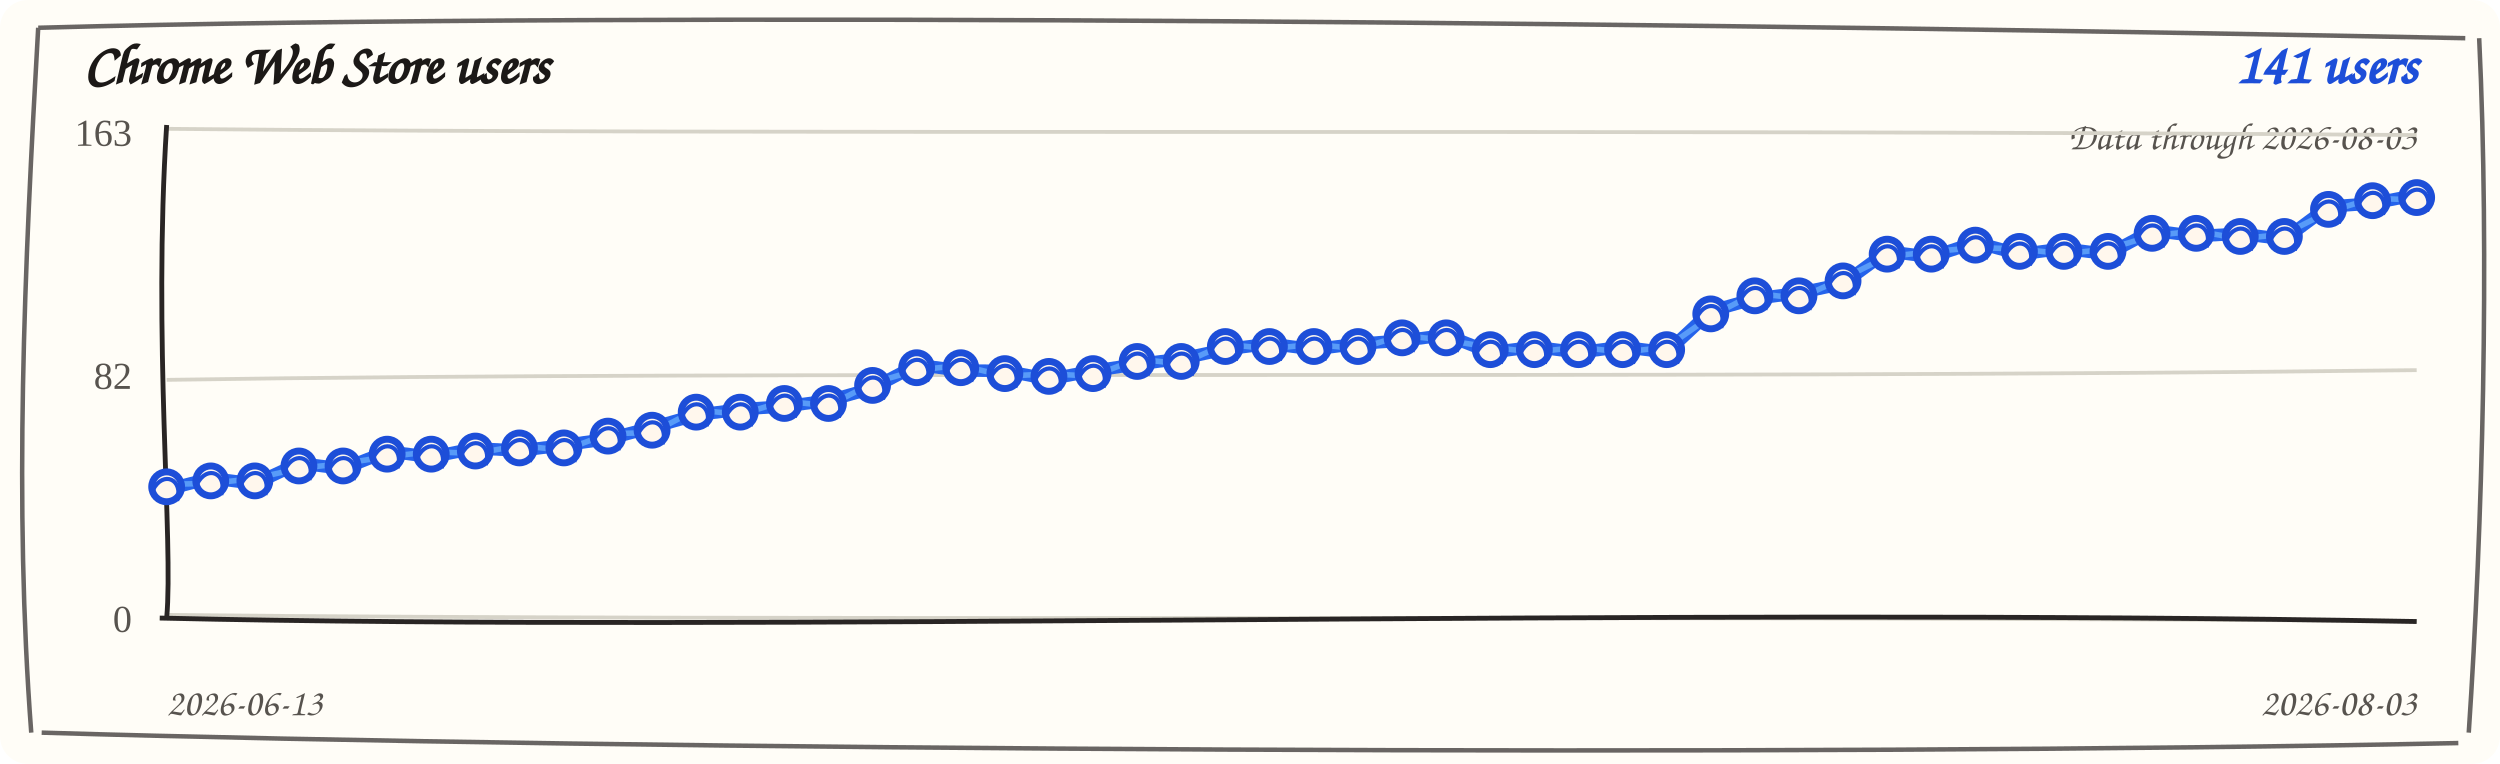
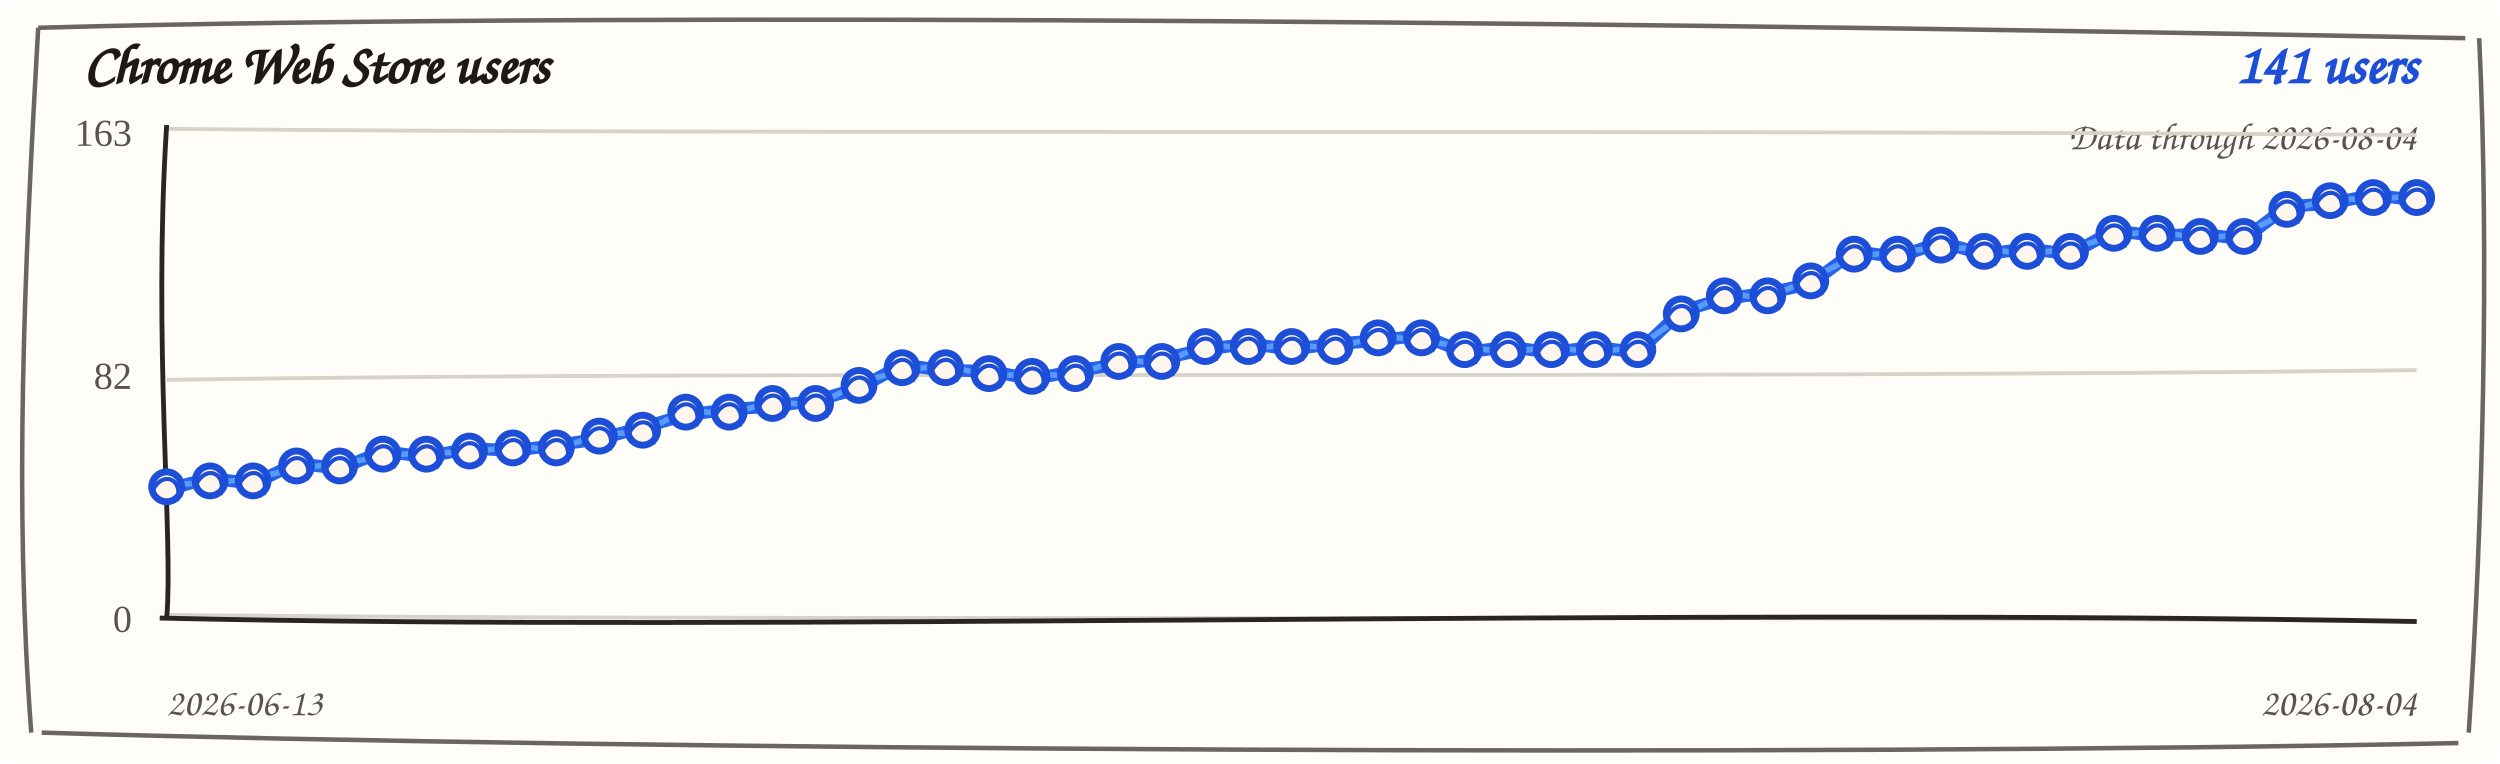
<svg xmlns="http://www.w3.org/2000/svg" width="720" height="220" viewBox="0 0 720 220" role="img" aria-label="Chrome Web Store users trend">
  <rect width="720" height="220" rx="8" fill="#fffdf7" />
  <path d="M 11 8 C 190 3, 512 7, 710 11 M 714 11 C 717 74, 715 151, 711 211 M 708 214 C 523 218, 177 216, 12 211 M 9 211 C 4 145, 7 78, 11 8" fill="none" stroke="#292524" stroke-width="1.3" opacity="0.7" />
  <text x="24" y="24" fill="#1c1917" font-family="'Comic Sans MS', 'Segoe Print', cursive" font-size="16" font-weight="700">Chrome Web Store users</text>
  <text x="696" y="24" fill="#1d4ed8" font-family="'Comic Sans MS', 'Segoe Print', cursive" font-size="16" font-weight="700" text-anchor="end">141 users</text>
-   <text x="696" y="43" fill="#57534e" font-family="'Comic Sans MS', 'Segoe Print', cursive" font-size="11" text-anchor="end">Data through 2026-08-03</text>
+   <text x="696" y="43" fill="#57534e" font-family="'Comic Sans MS', 'Segoe Print', cursive" font-size="11" text-anchor="end">Data through 2026-08-04</text>
  <g>
    <path d="M 48 37.1 C 228 38.9, 468 37.1, 696 38.9" fill="none" stroke="#d6d3c8" stroke-width="1.1" />
    <text x="38" y="42" text-anchor="end" fill="#57534e" font-size="11">163</text>
  </g>
  <g>
    <path d="M 48 109.4 C 228 106.6, 468 109.4, 696 106.6" fill="none" stroke="#d6d3c8" stroke-width="1.1" />
    <text x="38" y="112" text-anchor="end" fill="#57534e" font-size="11">82</text>
  </g>
  <g>
    <path d="M 48 177.1 C 228 178.9, 468 177.1, 696 178.9" fill="none" stroke="#d6d3c8" stroke-width="1.1" />
    <text x="38" y="182" text-anchor="end" fill="#57534e" font-size="11">0</text>
  </g>
  <path d="M 48 36 C 44 98, 50 156, 48 178" fill="none" stroke="#292524" stroke-width="1.4" />
  <path d="M 46 178 C 218 182, 478 175, 696 179" fill="none" stroke="#292524" stroke-width="1.4" />
-   <path d="M 48.0 141.0 L 60.7 137.7 L 73.4 139.3 L 86.1 133.4 L 98.8 135.0 L 111.5 130.0 L 124.2 131.6 L 136.9 129.1 L 149.6 129.8 L 162.4 128.2 L 175.1 126.4 L 187.8 123.1 L 200.5 119.5 L 213.2 117.9 L 225.9 117.0 L 238.6 115.4 L 251.3 111.8 L 264.0 105.1 L 276.7 106.7 L 289.4 106.8 L 302.1 109.2 L 314.8 106.8 L 327.5 104.9 L 340.2 103.3 L 352.9 100.6 L 365.6 99.0 L 378.4 100.6 L 391.1 99.0 L 403.8 98.1 L 416.5 96.5 L 429.2 101.5 L 441.9 99.9 L 454.6 101.5 L 467.3 99.9 L 480.0 101.5 L 492.7 89.6 L 505.4 86.0 L 518.1 84.4 L 530.8 81.7 L 543.5 72.4 L 556.2 74.0 L 568.9 69.8 L 581.6 73.2 L 594.4 71.6 L 607.1 73.2 L 619.8 66.4 L 632.5 68.0 L 645.2 67.3 L 657.9 68.9 L 670.6 59.5 L 683.3 58.6 L 696.0 56.1" fill="none" stroke="#2563eb" stroke-width="3.6" stroke-linecap="round" stroke-linejoin="round" />
-   <path d="M 48.0 139.5 L 60.7 139.2 L 73.4 137.8 L 86.1 134.9 L 98.8 133.5 L 111.5 131.5 L 124.2 130.1 L 136.9 130.6 L 149.6 128.3 L 162.4 129.7 L 175.1 124.9 L 187.8 124.6 L 200.5 118.0 L 213.2 119.4 L 225.9 115.5 L 238.6 116.9 L 251.3 110.3 L 264.0 106.6 L 276.7 105.2 L 289.4 108.3 L 302.1 107.7 L 314.8 108.3 L 327.5 103.4 L 340.2 104.8 L 352.9 99.1 L 365.6 100.5 L 378.4 99.1 L 391.1 100.5 L 403.8 96.6 L 416.5 98.0 L 429.2 100.0 L 441.9 101.4 L 454.6 100.0 L 467.3 101.4 L 480.0 100.0 L 492.7 91.1 L 505.4 84.5 L 518.1 85.9 L 530.8 80.2 L 543.5 73.9 L 556.2 72.5 L 568.9 71.3 L 581.6 71.7 L 594.4 73.1 L 607.1 71.7 L 619.8 67.9 L 632.5 66.5 L 645.2 68.8 L 657.9 67.4 L 670.6 61.0 L 683.3 57.1 L 696.0 57.6" fill="none" stroke="#60a5fa" stroke-width="1.6" stroke-linecap="round" stroke-linejoin="round" opacity="0.85" />
+   <path d="M 48.0 141.0 L 60.5 137.7 L 72.9 139.3 L 85.4 133.4 L 97.8 135.0 L 110.3 130.0 L 122.8 131.6 L 135.2 129.1 L 147.7 129.8 L 160.2 128.2 L 172.6 126.4 L 185.1 123.1 L 197.5 119.5 L 210.0 117.9 L 222.5 117.0 L 234.9 115.4 L 247.4 111.8 L 259.8 105.1 L 272.3 106.7 L 284.8 106.8 L 297.2 109.2 L 309.7 106.8 L 322.2 104.9 L 334.6 103.3 L 347.1 100.6 L 359.5 99.0 L 372.0 100.6 L 384.5 99.0 L 396.9 98.1 L 409.4 96.5 L 421.8 101.5 L 434.3 99.9 L 446.8 101.5 L 459.2 99.9 L 471.7 101.5 L 484.2 89.6 L 496.6 86.0 L 509.1 84.4 L 521.5 81.7 L 534.0 72.4 L 546.5 74.0 L 558.9 69.8 L 571.4 73.2 L 583.8 71.6 L 596.3 73.2 L 608.8 66.4 L 621.2 68.0 L 633.7 67.3 L 646.2 68.9 L 658.6 59.5 L 671.1 58.6 L 683.5 56.1 L 696.0 57.7" fill="none" stroke="#2563eb" stroke-width="3.6" stroke-linecap="round" stroke-linejoin="round" />
+   <path d="M 48.0 139.5 L 60.5 139.2 L 72.9 137.8 L 85.4 134.9 L 97.8 133.5 L 110.3 131.5 L 122.8 130.1 L 135.2 130.6 L 147.7 128.3 L 160.2 129.7 L 172.6 124.9 L 185.1 124.6 L 197.5 118.0 L 210.0 119.4 L 222.5 115.5 L 234.9 116.9 L 247.4 110.3 L 259.8 106.6 L 272.3 105.2 L 284.8 108.3 L 297.2 107.7 L 309.7 108.3 L 322.2 103.4 L 334.6 104.8 L 347.1 99.1 L 359.5 100.5 L 372.0 99.1 L 384.5 100.5 L 396.9 96.6 L 409.4 98.0 L 421.8 100.0 L 434.3 101.4 L 446.8 100.0 L 459.2 101.4 L 471.7 100.0 L 484.2 91.1 L 496.6 84.5 L 509.1 85.9 L 521.5 80.2 L 534.0 73.9 L 546.5 72.5 L 558.9 71.3 L 571.4 71.7 L 583.8 73.1 L 596.3 71.7 L 608.8 67.9 L 621.2 66.5 L 633.7 68.8 L 646.2 67.4 L 658.6 61.0 L 671.1 57.1 L 683.5 57.6 L 696.0 56.2" fill="none" stroke="#60a5fa" stroke-width="1.6" stroke-linecap="round" stroke-linejoin="round" opacity="0.85" />
  <g>
    <circle cx="48.0" cy="140.2" r="4.3" fill="#fff7ed" stroke="#1d4ed8" stroke-width="2" />
    <path d="M 44.0 141.2 C 47.0 135.2, 53.0 138.2, 51.0 144.2" fill="none" stroke="#1d4ed8" stroke-width="1.2" />
  </g>
  <g>
-     <circle cx="60.7" cy="138.5" r="4.3" fill="#fff7ed" stroke="#1d4ed8" stroke-width="2" />
-     <path d="M 56.7 139.5 C 59.7 133.5, 65.7 136.5, 63.7 142.5" fill="none" stroke="#1d4ed8" stroke-width="1.2" />
-   </g>
-   <g>
-     <circle cx="73.4" cy="138.5" r="4.3" fill="#fff7ed" stroke="#1d4ed8" stroke-width="2" />
-     <path d="M 69.4 139.5 C 72.4 133.5, 78.4 136.5, 76.4 142.5" fill="none" stroke="#1d4ed8" stroke-width="1.2" />
-   </g>
-   <g>
-     <circle cx="86.1" cy="134.2" r="4.3" fill="#fff7ed" stroke="#1d4ed8" stroke-width="2" />
-     <path d="M 82.1 135.2 C 85.1 129.2, 91.1 132.2, 89.1 138.2" fill="none" stroke="#1d4ed8" stroke-width="1.2" />
-   </g>
-   <g>
-     <circle cx="98.8" cy="134.2" r="4.3" fill="#fff7ed" stroke="#1d4ed8" stroke-width="2" />
-     <path d="M 94.8 135.2 C 97.8 129.2, 103.8 132.2, 101.8 138.2" fill="none" stroke="#1d4ed8" stroke-width="1.2" />
-   </g>
-   <g>
-     <circle cx="111.5" cy="130.8" r="4.3" fill="#fff7ed" stroke="#1d4ed8" stroke-width="2" />
-     <path d="M 107.5 131.8 C 110.5 125.8, 116.5 128.8, 114.5 134.8" fill="none" stroke="#1d4ed8" stroke-width="1.2" />
-   </g>
-   <g>
-     <circle cx="124.2" cy="130.8" r="4.3" fill="#fff7ed" stroke="#1d4ed8" stroke-width="2" />
-     <path d="M 120.2 131.8 C 123.2 125.8, 129.2 128.8, 127.2 134.8" fill="none" stroke="#1d4ed8" stroke-width="1.2" />
-   </g>
-   <g>
-     <circle cx="136.9" cy="129.9" r="4.3" fill="#fff7ed" stroke="#1d4ed8" stroke-width="2" />
-     <path d="M 132.9 130.9 C 135.9 124.9, 141.9 127.9, 139.9 133.9" fill="none" stroke="#1d4ed8" stroke-width="1.2" />
-   </g>
-   <g>
-     <circle cx="149.6" cy="129.0" r="4.3" fill="#fff7ed" stroke="#1d4ed8" stroke-width="2" />
-     <path d="M 145.6 130.0 C 148.6 124.0, 154.6 127.0, 152.6 133.0" fill="none" stroke="#1d4ed8" stroke-width="1.2" />
-   </g>
-   <g>
-     <circle cx="162.4" cy="129.0" r="4.3" fill="#fff7ed" stroke="#1d4ed8" stroke-width="2" />
-     <path d="M 158.4 130.0 C 161.4 124.0, 167.4 127.0, 165.4 133.0" fill="none" stroke="#1d4ed8" stroke-width="1.2" />
-   </g>
-   <g>
-     <circle cx="175.1" cy="125.6" r="4.3" fill="#fff7ed" stroke="#1d4ed8" stroke-width="2" />
-     <path d="M 171.1 126.6 C 174.1 120.6, 180.1 123.6, 178.1 129.6" fill="none" stroke="#1d4ed8" stroke-width="1.2" />
-   </g>
-   <g>
-     <circle cx="187.8" cy="123.9" r="4.3" fill="#fff7ed" stroke="#1d4ed8" stroke-width="2" />
-     <path d="M 183.8 124.9 C 186.8 118.9, 192.8 121.9, 190.8 127.9" fill="none" stroke="#1d4ed8" stroke-width="1.2" />
-   </g>
-   <g>
-     <circle cx="200.5" cy="118.7" r="4.3" fill="#fff7ed" stroke="#1d4ed8" stroke-width="2" />
-     <path d="M 196.5 119.7 C 199.5 113.7, 205.5 116.7, 203.5 122.7" fill="none" stroke="#1d4ed8" stroke-width="1.2" />
-   </g>
-   <g>
-     <circle cx="213.2" cy="118.7" r="4.3" fill="#fff7ed" stroke="#1d4ed8" stroke-width="2" />
-     <path d="M 209.2 119.7 C 212.2 113.7, 218.2 116.7, 216.2 122.7" fill="none" stroke="#1d4ed8" stroke-width="1.2" />
-   </g>
-   <g>
-     <circle cx="225.9" cy="116.2" r="4.3" fill="#fff7ed" stroke="#1d4ed8" stroke-width="2" />
-     <path d="M 221.9 117.2 C 224.9 111.2, 230.9 114.2, 228.9 120.2" fill="none" stroke="#1d4ed8" stroke-width="1.2" />
-   </g>
-   <g>
-     <circle cx="238.6" cy="116.2" r="4.3" fill="#fff7ed" stroke="#1d4ed8" stroke-width="2" />
-     <path d="M 234.6 117.2 C 237.6 111.2, 243.6 114.2, 241.6 120.2" fill="none" stroke="#1d4ed8" stroke-width="1.2" />
-   </g>
-   <g>
-     <circle cx="251.3" cy="111.0" r="4.3" fill="#fff7ed" stroke="#1d4ed8" stroke-width="2" />
-     <path d="M 247.3 112.0 C 250.3 106.0, 256.3 109.0, 254.3 115.0" fill="none" stroke="#1d4ed8" stroke-width="1.2" />
-   </g>
-   <g>
-     <circle cx="264.0" cy="105.9" r="4.3" fill="#fff7ed" stroke="#1d4ed8" stroke-width="2" />
-     <path d="M 260.0 106.9 C 263.0 100.9, 269.0 103.9, 267.0 109.9" fill="none" stroke="#1d4ed8" stroke-width="1.2" />
-   </g>
-   <g>
-     <circle cx="276.7" cy="105.9" r="4.3" fill="#fff7ed" stroke="#1d4ed8" stroke-width="2" />
-     <path d="M 272.7 106.9 C 275.7 100.9, 281.7 103.9, 279.7 109.9" fill="none" stroke="#1d4ed8" stroke-width="1.2" />
-   </g>
-   <g>
-     <circle cx="289.4" cy="107.6" r="4.3" fill="#fff7ed" stroke="#1d4ed8" stroke-width="2" />
-     <path d="M 285.4 108.6 C 288.4 102.6, 294.4 105.6, 292.4 111.6" fill="none" stroke="#1d4ed8" stroke-width="1.2" />
-   </g>
-   <g>
-     <circle cx="302.1" cy="108.4" r="4.3" fill="#fff7ed" stroke="#1d4ed8" stroke-width="2" />
-     <path d="M 298.1 109.4 C 301.1 103.4, 307.1 106.4, 305.1 112.4" fill="none" stroke="#1d4ed8" stroke-width="1.2" />
-   </g>
-   <g>
-     <circle cx="314.8" cy="107.6" r="4.3" fill="#fff7ed" stroke="#1d4ed8" stroke-width="2" />
-     <path d="M 310.8 108.6 C 313.8 102.6, 319.8 105.6, 317.8 111.6" fill="none" stroke="#1d4ed8" stroke-width="1.2" />
-   </g>
-   <g>
-     <circle cx="327.5" cy="104.1" r="4.3" fill="#fff7ed" stroke="#1d4ed8" stroke-width="2" />
-     <path d="M 323.5 105.1 C 326.5 99.1, 332.5 102.1, 330.5 108.1" fill="none" stroke="#1d4ed8" stroke-width="1.2" />
-   </g>
-   <g>
-     <circle cx="340.2" cy="104.1" r="4.3" fill="#fff7ed" stroke="#1d4ed8" stroke-width="2" />
-     <path d="M 336.2 105.1 C 339.2 99.1, 345.2 102.1, 343.2 108.1" fill="none" stroke="#1d4ed8" stroke-width="1.2" />
-   </g>
-   <g>
-     <circle cx="352.9" cy="99.8" r="4.3" fill="#fff7ed" stroke="#1d4ed8" stroke-width="2" />
-     <path d="M 348.9 100.8 C 351.9 94.8, 357.9 97.8, 355.9 103.8" fill="none" stroke="#1d4ed8" stroke-width="1.2" />
-   </g>
-   <g>
-     <circle cx="365.6" cy="99.8" r="4.3" fill="#fff7ed" stroke="#1d4ed8" stroke-width="2" />
-     <path d="M 361.6 100.8 C 364.6 94.8, 370.6 97.8, 368.6 103.8" fill="none" stroke="#1d4ed8" stroke-width="1.2" />
-   </g>
-   <g>
-     <circle cx="378.4" cy="99.8" r="4.3" fill="#fff7ed" stroke="#1d4ed8" stroke-width="2" />
-     <path d="M 374.4 100.8 C 377.4 94.8, 383.4 97.8, 381.4 103.8" fill="none" stroke="#1d4ed8" stroke-width="1.2" />
-   </g>
-   <g>
-     <circle cx="391.1" cy="99.8" r="4.3" fill="#fff7ed" stroke="#1d4ed8" stroke-width="2" />
-     <path d="M 387.1 100.8 C 390.1 94.8, 396.1 97.8, 394.1 103.8" fill="none" stroke="#1d4ed8" stroke-width="1.2" />
-   </g>
-   <g>
-     <circle cx="403.8" cy="97.3" r="4.3" fill="#fff7ed" stroke="#1d4ed8" stroke-width="2" />
-     <path d="M 399.8 98.3 C 402.8 92.3, 408.8 95.3, 406.8 101.3" fill="none" stroke="#1d4ed8" stroke-width="1.2" />
-   </g>
-   <g>
-     <circle cx="416.5" cy="97.3" r="4.3" fill="#fff7ed" stroke="#1d4ed8" stroke-width="2" />
-     <path d="M 412.5 98.3 C 415.5 92.3, 421.5 95.3, 419.5 101.3" fill="none" stroke="#1d4ed8" stroke-width="1.2" />
-   </g>
-   <g>
-     <circle cx="429.2" cy="100.7" r="4.3" fill="#fff7ed" stroke="#1d4ed8" stroke-width="2" />
-     <path d="M 425.2 101.7 C 428.2 95.7, 434.2 98.7, 432.2 104.7" fill="none" stroke="#1d4ed8" stroke-width="1.2" />
-   </g>
-   <g>
-     <circle cx="441.9" cy="100.7" r="4.3" fill="#fff7ed" stroke="#1d4ed8" stroke-width="2" />
-     <path d="M 437.9 101.7 C 440.9 95.7, 446.9 98.7, 444.9 104.7" fill="none" stroke="#1d4ed8" stroke-width="1.2" />
-   </g>
-   <g>
-     <circle cx="454.6" cy="100.7" r="4.3" fill="#fff7ed" stroke="#1d4ed8" stroke-width="2" />
-     <path d="M 450.6 101.7 C 453.6 95.7, 459.6 98.7, 457.6 104.7" fill="none" stroke="#1d4ed8" stroke-width="1.2" />
-   </g>
-   <g>
-     <circle cx="467.3" cy="100.7" r="4.3" fill="#fff7ed" stroke="#1d4ed8" stroke-width="2" />
-     <path d="M 463.3 101.7 C 466.3 95.7, 472.3 98.7, 470.3 104.7" fill="none" stroke="#1d4ed8" stroke-width="1.2" />
-   </g>
-   <g>
-     <circle cx="480.0" cy="100.7" r="4.3" fill="#fff7ed" stroke="#1d4ed8" stroke-width="2" />
-     <path d="M 476.0 101.7 C 479.0 95.7, 485.0 98.7, 483.0 104.7" fill="none" stroke="#1d4ed8" stroke-width="1.2" />
-   </g>
-   <g>
-     <circle cx="492.7" cy="90.4" r="4.3" fill="#fff7ed" stroke="#1d4ed8" stroke-width="2" />
-     <path d="M 488.7 91.4 C 491.7 85.4, 497.7 88.4, 495.7 94.4" fill="none" stroke="#1d4ed8" stroke-width="1.2" />
-   </g>
-   <g>
-     <circle cx="505.4" cy="85.2" r="4.3" fill="#fff7ed" stroke="#1d4ed8" stroke-width="2" />
-     <path d="M 501.4 86.2 C 504.4 80.2, 510.4 83.2, 508.4 89.2" fill="none" stroke="#1d4ed8" stroke-width="1.2" />
-   </g>
-   <g>
-     <circle cx="518.1" cy="85.2" r="4.3" fill="#fff7ed" stroke="#1d4ed8" stroke-width="2" />
-     <path d="M 514.1 86.2 C 517.1 80.2, 523.1 83.2, 521.1 89.2" fill="none" stroke="#1d4ed8" stroke-width="1.2" />
-   </g>
-   <g>
-     <circle cx="530.8" cy="80.9" r="4.3" fill="#fff7ed" stroke="#1d4ed8" stroke-width="2" />
-     <path d="M 526.8 81.9 C 529.8 75.9, 535.8 78.9, 533.8 84.9" fill="none" stroke="#1d4ed8" stroke-width="1.2" />
-   </g>
-   <g>
-     <circle cx="543.5" cy="73.2" r="4.3" fill="#fff7ed" stroke="#1d4ed8" stroke-width="2" />
-     <path d="M 539.5 74.2 C 542.5 68.2, 548.5 71.2, 546.5 77.2" fill="none" stroke="#1d4ed8" stroke-width="1.2" />
-   </g>
-   <g>
-     <circle cx="556.2" cy="73.2" r="4.3" fill="#fff7ed" stroke="#1d4ed8" stroke-width="2" />
-     <path d="M 552.2 74.2 C 555.2 68.2, 561.2 71.2, 559.2 77.2" fill="none" stroke="#1d4ed8" stroke-width="1.2" />
-   </g>
-   <g>
-     <circle cx="568.9" cy="70.6" r="4.3" fill="#fff7ed" stroke="#1d4ed8" stroke-width="2" />
-     <path d="M 564.9 71.6 C 567.9 65.6, 573.9 68.6, 571.9 74.6" fill="none" stroke="#1d4ed8" stroke-width="1.2" />
-   </g>
-   <g>
-     <circle cx="581.6" cy="72.4" r="4.3" fill="#fff7ed" stroke="#1d4ed8" stroke-width="2" />
-     <path d="M 577.6 73.4 C 580.6 67.4, 586.6 70.4, 584.6 76.4" fill="none" stroke="#1d4ed8" stroke-width="1.2" />
-   </g>
-   <g>
-     <circle cx="594.4" cy="72.4" r="4.3" fill="#fff7ed" stroke="#1d4ed8" stroke-width="2" />
-     <path d="M 590.4 73.4 C 593.4 67.4, 599.4 70.4, 597.4 76.4" fill="none" stroke="#1d4ed8" stroke-width="1.2" />
-   </g>
-   <g>
-     <circle cx="607.1" cy="72.4" r="4.3" fill="#fff7ed" stroke="#1d4ed8" stroke-width="2" />
-     <path d="M 603.1 73.4 C 606.1 67.4, 612.1 70.4, 610.1 76.4" fill="none" stroke="#1d4ed8" stroke-width="1.2" />
-   </g>
-   <g>
-     <circle cx="619.8" cy="67.2" r="4.3" fill="#fff7ed" stroke="#1d4ed8" stroke-width="2" />
-     <path d="M 615.8 68.2 C 618.8 62.2, 624.8 65.2, 622.8 71.2" fill="none" stroke="#1d4ed8" stroke-width="1.2" />
-   </g>
-   <g>
-     <circle cx="632.5" cy="67.2" r="4.3" fill="#fff7ed" stroke="#1d4ed8" stroke-width="2" />
-     <path d="M 628.5 68.2 C 631.5 62.2, 637.5 65.2, 635.5 71.2" fill="none" stroke="#1d4ed8" stroke-width="1.2" />
-   </g>
-   <g>
-     <circle cx="645.2" cy="68.1" r="4.3" fill="#fff7ed" stroke="#1d4ed8" stroke-width="2" />
-     <path d="M 641.2 69.1 C 644.2 63.1, 650.2 66.1, 648.2 72.1" fill="none" stroke="#1d4ed8" stroke-width="1.2" />
-   </g>
-   <g>
-     <circle cx="657.9" cy="68.1" r="4.3" fill="#fff7ed" stroke="#1d4ed8" stroke-width="2" />
-     <path d="M 653.9 69.1 C 656.9 63.1, 662.9 66.1, 660.9 72.1" fill="none" stroke="#1d4ed8" stroke-width="1.2" />
-   </g>
-   <g>
-     <circle cx="670.6" cy="60.3" r="4.3" fill="#fff7ed" stroke="#1d4ed8" stroke-width="2" />
-     <path d="M 666.6 61.3 C 669.6 55.3, 675.6 58.3, 673.6 64.3" fill="none" stroke="#1d4ed8" stroke-width="1.2" />
-   </g>
-   <g>
-     <circle cx="683.3" cy="57.8" r="4.3" fill="#fff7ed" stroke="#1d4ed8" stroke-width="2" />
-     <path d="M 679.3 58.8 C 682.3 52.8, 688.3 55.8, 686.3 61.8" fill="none" stroke="#1d4ed8" stroke-width="1.2" />
+     <circle cx="60.5" cy="138.5" r="4.3" fill="#fff7ed" stroke="#1d4ed8" stroke-width="2" />
+     <path d="M 56.5 139.5 C 59.5 133.5, 65.5 136.5, 63.5 142.5" fill="none" stroke="#1d4ed8" stroke-width="1.2" />
+   </g>
+   <g>
+     <circle cx="72.9" cy="138.5" r="4.3" fill="#fff7ed" stroke="#1d4ed8" stroke-width="2" />
+     <path d="M 68.9 139.5 C 71.9 133.5, 77.9 136.5, 75.9 142.5" fill="none" stroke="#1d4ed8" stroke-width="1.2" />
+   </g>
+   <g>
+     <circle cx="85.4" cy="134.2" r="4.3" fill="#fff7ed" stroke="#1d4ed8" stroke-width="2" />
+     <path d="M 81.4 135.2 C 84.4 129.2, 90.4 132.2, 88.4 138.2" fill="none" stroke="#1d4ed8" stroke-width="1.2" />
+   </g>
+   <g>
+     <circle cx="97.8" cy="134.2" r="4.3" fill="#fff7ed" stroke="#1d4ed8" stroke-width="2" />
+     <path d="M 93.8 135.2 C 96.8 129.2, 102.8 132.2, 100.8 138.2" fill="none" stroke="#1d4ed8" stroke-width="1.2" />
+   </g>
+   <g>
+     <circle cx="110.3" cy="130.8" r="4.3" fill="#fff7ed" stroke="#1d4ed8" stroke-width="2" />
+     <path d="M 106.3 131.8 C 109.3 125.8, 115.3 128.8, 113.3 134.8" fill="none" stroke="#1d4ed8" stroke-width="1.2" />
+   </g>
+   <g>
+     <circle cx="122.8" cy="130.8" r="4.3" fill="#fff7ed" stroke="#1d4ed8" stroke-width="2" />
+     <path d="M 118.8 131.8 C 121.8 125.8, 127.8 128.8, 125.8 134.8" fill="none" stroke="#1d4ed8" stroke-width="1.2" />
+   </g>
+   <g>
+     <circle cx="135.2" cy="129.9" r="4.3" fill="#fff7ed" stroke="#1d4ed8" stroke-width="2" />
+     <path d="M 131.2 130.9 C 134.2 124.9, 140.2 127.9, 138.2 133.9" fill="none" stroke="#1d4ed8" stroke-width="1.2" />
+   </g>
+   <g>
+     <circle cx="147.7" cy="129.0" r="4.3" fill="#fff7ed" stroke="#1d4ed8" stroke-width="2" />
+     <path d="M 143.7 130.0 C 146.7 124.0, 152.7 127.0, 150.7 133.0" fill="none" stroke="#1d4ed8" stroke-width="1.2" />
+   </g>
+   <g>
+     <circle cx="160.2" cy="129.0" r="4.3" fill="#fff7ed" stroke="#1d4ed8" stroke-width="2" />
+     <path d="M 156.2 130.0 C 159.2 124.0, 165.2 127.0, 163.2 133.0" fill="none" stroke="#1d4ed8" stroke-width="1.2" />
+   </g>
+   <g>
+     <circle cx="172.6" cy="125.6" r="4.3" fill="#fff7ed" stroke="#1d4ed8" stroke-width="2" />
+     <path d="M 168.6 126.6 C 171.6 120.6, 177.6 123.6, 175.6 129.6" fill="none" stroke="#1d4ed8" stroke-width="1.2" />
+   </g>
+   <g>
+     <circle cx="185.1" cy="123.9" r="4.3" fill="#fff7ed" stroke="#1d4ed8" stroke-width="2" />
+     <path d="M 181.1 124.9 C 184.1 118.9, 190.1 121.9, 188.1 127.9" fill="none" stroke="#1d4ed8" stroke-width="1.2" />
+   </g>
+   <g>
+     <circle cx="197.5" cy="118.7" r="4.3" fill="#fff7ed" stroke="#1d4ed8" stroke-width="2" />
+     <path d="M 193.5 119.7 C 196.5 113.7, 202.5 116.7, 200.5 122.7" fill="none" stroke="#1d4ed8" stroke-width="1.2" />
+   </g>
+   <g>
+     <circle cx="210.0" cy="118.7" r="4.3" fill="#fff7ed" stroke="#1d4ed8" stroke-width="2" />
+     <path d="M 206.0 119.7 C 209.0 113.7, 215.0 116.7, 213.0 122.7" fill="none" stroke="#1d4ed8" stroke-width="1.2" />
+   </g>
+   <g>
+     <circle cx="222.5" cy="116.2" r="4.3" fill="#fff7ed" stroke="#1d4ed8" stroke-width="2" />
+     <path d="M 218.5 117.2 C 221.5 111.2, 227.5 114.2, 225.5 120.2" fill="none" stroke="#1d4ed8" stroke-width="1.2" />
+   </g>
+   <g>
+     <circle cx="234.9" cy="116.2" r="4.3" fill="#fff7ed" stroke="#1d4ed8" stroke-width="2" />
+     <path d="M 230.9 117.2 C 233.9 111.2, 239.9 114.2, 237.9 120.2" fill="none" stroke="#1d4ed8" stroke-width="1.2" />
+   </g>
+   <g>
+     <circle cx="247.4" cy="111.0" r="4.3" fill="#fff7ed" stroke="#1d4ed8" stroke-width="2" />
+     <path d="M 243.4 112.0 C 246.4 106.0, 252.4 109.0, 250.4 115.0" fill="none" stroke="#1d4ed8" stroke-width="1.2" />
+   </g>
+   <g>
+     <circle cx="259.8" cy="105.9" r="4.3" fill="#fff7ed" stroke="#1d4ed8" stroke-width="2" />
+     <path d="M 255.8 106.9 C 258.8 100.9, 264.8 103.9, 262.8 109.9" fill="none" stroke="#1d4ed8" stroke-width="1.2" />
+   </g>
+   <g>
+     <circle cx="272.3" cy="105.9" r="4.3" fill="#fff7ed" stroke="#1d4ed8" stroke-width="2" />
+     <path d="M 268.3 106.9 C 271.3 100.9, 277.3 103.9, 275.3 109.9" fill="none" stroke="#1d4ed8" stroke-width="1.2" />
+   </g>
+   <g>
+     <circle cx="284.8" cy="107.6" r="4.3" fill="#fff7ed" stroke="#1d4ed8" stroke-width="2" />
+     <path d="M 280.8 108.6 C 283.8 102.6, 289.8 105.6, 287.8 111.6" fill="none" stroke="#1d4ed8" stroke-width="1.2" />
+   </g>
+   <g>
+     <circle cx="297.2" cy="108.4" r="4.3" fill="#fff7ed" stroke="#1d4ed8" stroke-width="2" />
+     <path d="M 293.2 109.4 C 296.2 103.4, 302.2 106.4, 300.2 112.4" fill="none" stroke="#1d4ed8" stroke-width="1.2" />
+   </g>
+   <g>
+     <circle cx="309.7" cy="107.6" r="4.3" fill="#fff7ed" stroke="#1d4ed8" stroke-width="2" />
+     <path d="M 305.7 108.6 C 308.7 102.6, 314.7 105.6, 312.7 111.6" fill="none" stroke="#1d4ed8" stroke-width="1.2" />
+   </g>
+   <g>
+     <circle cx="322.2" cy="104.1" r="4.3" fill="#fff7ed" stroke="#1d4ed8" stroke-width="2" />
+     <path d="M 318.2 105.1 C 321.2 99.1, 327.2 102.1, 325.2 108.1" fill="none" stroke="#1d4ed8" stroke-width="1.2" />
+   </g>
+   <g>
+     <circle cx="334.6" cy="104.1" r="4.3" fill="#fff7ed" stroke="#1d4ed8" stroke-width="2" />
+     <path d="M 330.6 105.1 C 333.6 99.1, 339.6 102.1, 337.6 108.1" fill="none" stroke="#1d4ed8" stroke-width="1.2" />
+   </g>
+   <g>
+     <circle cx="347.1" cy="99.8" r="4.3" fill="#fff7ed" stroke="#1d4ed8" stroke-width="2" />
+     <path d="M 343.1 100.8 C 346.1 94.8, 352.1 97.8, 350.1 103.8" fill="none" stroke="#1d4ed8" stroke-width="1.2" />
+   </g>
+   <g>
+     <circle cx="359.5" cy="99.8" r="4.3" fill="#fff7ed" stroke="#1d4ed8" stroke-width="2" />
+     <path d="M 355.5 100.8 C 358.5 94.8, 364.5 97.8, 362.5 103.8" fill="none" stroke="#1d4ed8" stroke-width="1.2" />
+   </g>
+   <g>
+     <circle cx="372.0" cy="99.8" r="4.3" fill="#fff7ed" stroke="#1d4ed8" stroke-width="2" />
+     <path d="M 368.0 100.8 C 371.0 94.8, 377.0 97.8, 375.0 103.8" fill="none" stroke="#1d4ed8" stroke-width="1.2" />
+   </g>
+   <g>
+     <circle cx="384.5" cy="99.8" r="4.3" fill="#fff7ed" stroke="#1d4ed8" stroke-width="2" />
+     <path d="M 380.5 100.8 C 383.5 94.8, 389.5 97.8, 387.5 103.8" fill="none" stroke="#1d4ed8" stroke-width="1.2" />
+   </g>
+   <g>
+     <circle cx="396.9" cy="97.3" r="4.3" fill="#fff7ed" stroke="#1d4ed8" stroke-width="2" />
+     <path d="M 392.9 98.3 C 395.9 92.3, 401.9 95.3, 399.9 101.3" fill="none" stroke="#1d4ed8" stroke-width="1.2" />
+   </g>
+   <g>
+     <circle cx="409.4" cy="97.3" r="4.3" fill="#fff7ed" stroke="#1d4ed8" stroke-width="2" />
+     <path d="M 405.4 98.3 C 408.4 92.3, 414.4 95.3, 412.4 101.3" fill="none" stroke="#1d4ed8" stroke-width="1.2" />
+   </g>
+   <g>
+     <circle cx="421.8" cy="100.7" r="4.3" fill="#fff7ed" stroke="#1d4ed8" stroke-width="2" />
+     <path d="M 417.8 101.7 C 420.8 95.7, 426.8 98.7, 424.8 104.7" fill="none" stroke="#1d4ed8" stroke-width="1.2" />
+   </g>
+   <g>
+     <circle cx="434.3" cy="100.7" r="4.3" fill="#fff7ed" stroke="#1d4ed8" stroke-width="2" />
+     <path d="M 430.3 101.7 C 433.3 95.7, 439.3 98.7, 437.3 104.7" fill="none" stroke="#1d4ed8" stroke-width="1.2" />
+   </g>
+   <g>
+     <circle cx="446.8" cy="100.7" r="4.3" fill="#fff7ed" stroke="#1d4ed8" stroke-width="2" />
+     <path d="M 442.8 101.7 C 445.8 95.7, 451.8 98.7, 449.8 104.7" fill="none" stroke="#1d4ed8" stroke-width="1.2" />
+   </g>
+   <g>
+     <circle cx="459.2" cy="100.7" r="4.3" fill="#fff7ed" stroke="#1d4ed8" stroke-width="2" />
+     <path d="M 455.2 101.7 C 458.2 95.7, 464.2 98.7, 462.2 104.7" fill="none" stroke="#1d4ed8" stroke-width="1.2" />
+   </g>
+   <g>
+     <circle cx="471.7" cy="100.7" r="4.3" fill="#fff7ed" stroke="#1d4ed8" stroke-width="2" />
+     <path d="M 467.7 101.7 C 470.7 95.7, 476.7 98.7, 474.7 104.7" fill="none" stroke="#1d4ed8" stroke-width="1.2" />
+   </g>
+   <g>
+     <circle cx="484.2" cy="90.4" r="4.3" fill="#fff7ed" stroke="#1d4ed8" stroke-width="2" />
+     <path d="M 480.2 91.4 C 483.2 85.4, 489.2 88.4, 487.2 94.4" fill="none" stroke="#1d4ed8" stroke-width="1.2" />
+   </g>
+   <g>
+     <circle cx="496.6" cy="85.2" r="4.3" fill="#fff7ed" stroke="#1d4ed8" stroke-width="2" />
+     <path d="M 492.6 86.2 C 495.6 80.2, 501.6 83.2, 499.6 89.2" fill="none" stroke="#1d4ed8" stroke-width="1.2" />
+   </g>
+   <g>
+     <circle cx="509.1" cy="85.2" r="4.3" fill="#fff7ed" stroke="#1d4ed8" stroke-width="2" />
+     <path d="M 505.1 86.2 C 508.1 80.2, 514.1 83.2, 512.1 89.2" fill="none" stroke="#1d4ed8" stroke-width="1.2" />
+   </g>
+   <g>
+     <circle cx="521.5" cy="80.9" r="4.3" fill="#fff7ed" stroke="#1d4ed8" stroke-width="2" />
+     <path d="M 517.5 81.9 C 520.5 75.9, 526.5 78.9, 524.5 84.9" fill="none" stroke="#1d4ed8" stroke-width="1.2" />
+   </g>
+   <g>
+     <circle cx="534.0" cy="73.2" r="4.3" fill="#fff7ed" stroke="#1d4ed8" stroke-width="2" />
+     <path d="M 530.0 74.2 C 533.0 68.2, 539.0 71.2, 537.0 77.2" fill="none" stroke="#1d4ed8" stroke-width="1.2" />
+   </g>
+   <g>
+     <circle cx="546.5" cy="73.2" r="4.3" fill="#fff7ed" stroke="#1d4ed8" stroke-width="2" />
+     <path d="M 542.5 74.2 C 545.5 68.2, 551.5 71.2, 549.5 77.2" fill="none" stroke="#1d4ed8" stroke-width="1.2" />
+   </g>
+   <g>
+     <circle cx="558.9" cy="70.6" r="4.3" fill="#fff7ed" stroke="#1d4ed8" stroke-width="2" />
+     <path d="M 554.9 71.6 C 557.9 65.6, 563.9 68.6, 561.9 74.6" fill="none" stroke="#1d4ed8" stroke-width="1.2" />
+   </g>
+   <g>
+     <circle cx="571.4" cy="72.4" r="4.3" fill="#fff7ed" stroke="#1d4ed8" stroke-width="2" />
+     <path d="M 567.4 73.4 C 570.4 67.4, 576.4 70.4, 574.4 76.4" fill="none" stroke="#1d4ed8" stroke-width="1.2" />
+   </g>
+   <g>
+     <circle cx="583.8" cy="72.4" r="4.3" fill="#fff7ed" stroke="#1d4ed8" stroke-width="2" />
+     <path d="M 579.8 73.4 C 582.8 67.4, 588.8 70.4, 586.8 76.4" fill="none" stroke="#1d4ed8" stroke-width="1.2" />
+   </g>
+   <g>
+     <circle cx="596.3" cy="72.4" r="4.3" fill="#fff7ed" stroke="#1d4ed8" stroke-width="2" />
+     <path d="M 592.3 73.4 C 595.3 67.4, 601.3 70.4, 599.3 76.4" fill="none" stroke="#1d4ed8" stroke-width="1.2" />
+   </g>
+   <g>
+     <circle cx="608.8" cy="67.2" r="4.3" fill="#fff7ed" stroke="#1d4ed8" stroke-width="2" />
+     <path d="M 604.8 68.2 C 607.8 62.2, 613.8 65.2, 611.8 71.2" fill="none" stroke="#1d4ed8" stroke-width="1.2" />
+   </g>
+   <g>
+     <circle cx="621.2" cy="67.2" r="4.3" fill="#fff7ed" stroke="#1d4ed8" stroke-width="2" />
+     <path d="M 617.2 68.2 C 620.2 62.2, 626.2 65.2, 624.2 71.2" fill="none" stroke="#1d4ed8" stroke-width="1.2" />
+   </g>
+   <g>
+     <circle cx="633.7" cy="68.1" r="4.3" fill="#fff7ed" stroke="#1d4ed8" stroke-width="2" />
+     <path d="M 629.7 69.1 C 632.7 63.1, 638.7 66.1, 636.7 72.1" fill="none" stroke="#1d4ed8" stroke-width="1.2" />
+   </g>
+   <g>
+     <circle cx="646.2" cy="68.1" r="4.3" fill="#fff7ed" stroke="#1d4ed8" stroke-width="2" />
+     <path d="M 642.2 69.1 C 645.2 63.1, 651.2 66.1, 649.2 72.1" fill="none" stroke="#1d4ed8" stroke-width="1.2" />
+   </g>
+   <g>
+     <circle cx="658.6" cy="60.3" r="4.3" fill="#fff7ed" stroke="#1d4ed8" stroke-width="2" />
+     <path d="M 654.6 61.3 C 657.6 55.3, 663.6 58.3, 661.6 64.3" fill="none" stroke="#1d4ed8" stroke-width="1.2" />
+   </g>
+   <g>
+     <circle cx="671.1" cy="57.8" r="4.3" fill="#fff7ed" stroke="#1d4ed8" stroke-width="2" />
+     <path d="M 667.1 58.8 C 670.1 52.8, 676.1 55.8, 674.1 61.8" fill="none" stroke="#1d4ed8" stroke-width="1.2" />
+   </g>
+   <g>
+     <circle cx="683.5" cy="56.9" r="4.3" fill="#fff7ed" stroke="#1d4ed8" stroke-width="2" />
+     <path d="M 679.5 57.9 C 682.5 51.9, 688.5 54.9, 686.5 60.9" fill="none" stroke="#1d4ed8" stroke-width="1.2" />
  </g>
  <g>
    <circle cx="696.0" cy="56.9" r="4.3" fill="#fff7ed" stroke="#1d4ed8" stroke-width="2" />
    <path d="M 692.0 57.9 C 695.0 51.9, 701.0 54.9, 699.0 60.9" fill="none" stroke="#1d4ed8" stroke-width="1.2" />
  </g>
  <text x="48" y="206" fill="#57534e" font-family="'Comic Sans MS', 'Segoe Print', cursive" font-size="11">2026-06-13</text>
-   <text x="696" y="206" fill="#57534e" font-family="'Comic Sans MS', 'Segoe Print', cursive" font-size="11" text-anchor="end">2026-08-03</text>
+   <text x="696" y="206" fill="#57534e" font-family="'Comic Sans MS', 'Segoe Print', cursive" font-size="11" text-anchor="end">2026-08-04</text>
</svg>
